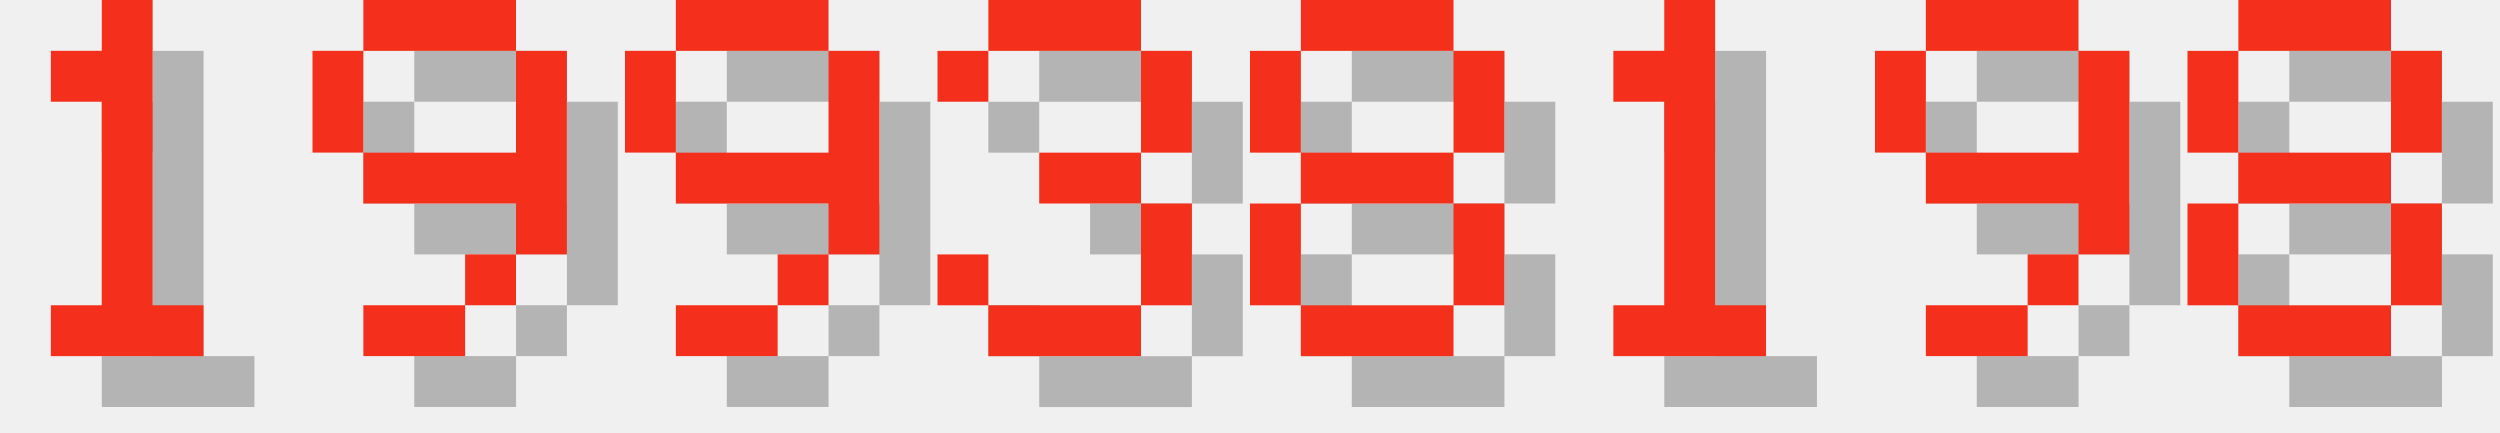
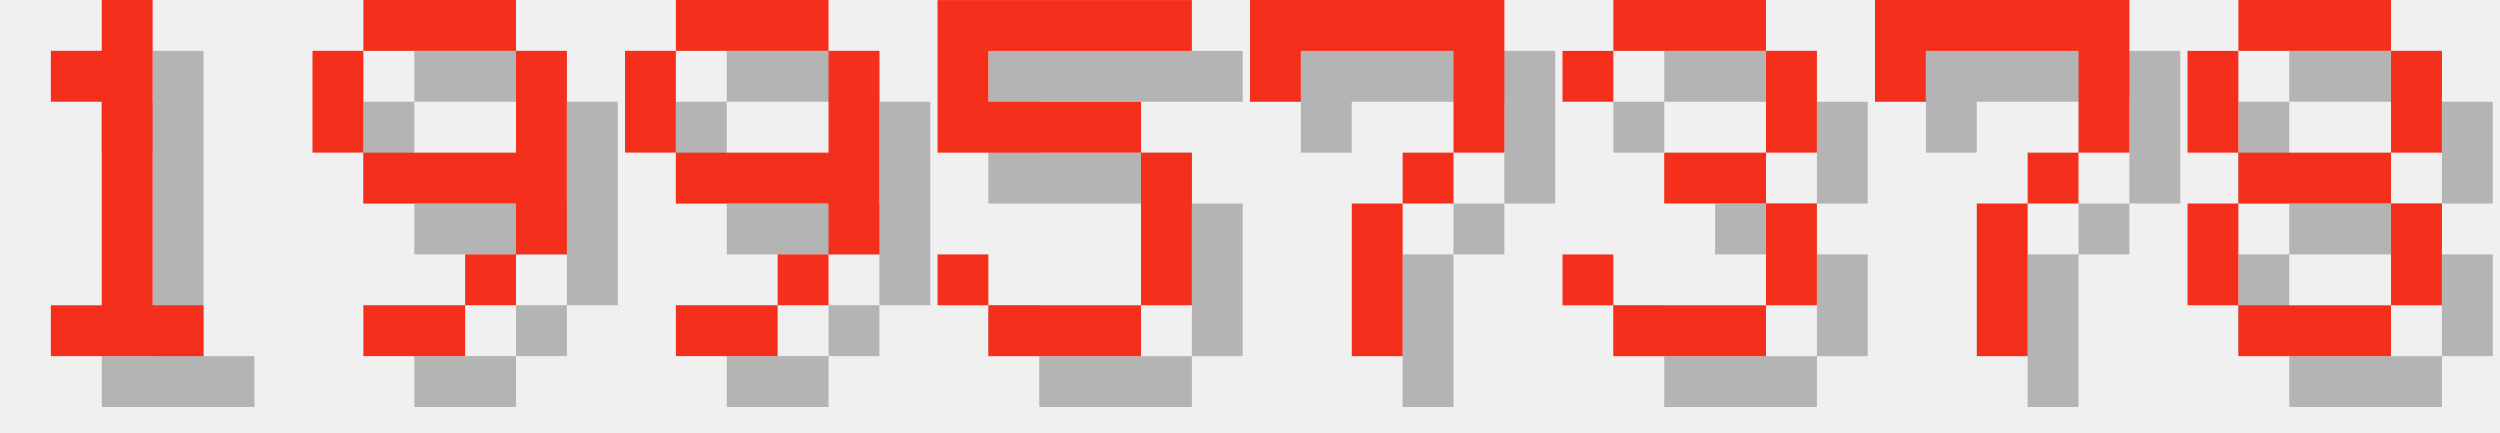
<svg xmlns="http://www.w3.org/2000/svg" version="1.1" width="208.0" height="36">
  <style>
        .text-foreground {
            fill: #F4301C;
        }
        .text-shadow {
            fill: #000000;
            fill-opacity: 0.25;
        }
    </style>
  <g class="digit" id="digit_1" transform="translate(0.0, 0), scale(4)">
    <path id="digit_1_shadow" class="text-shadow" d="m2.117 2.117v1.058h1.058v4.233h-1.058v1.058h3.175v-1.058h-1.058v-6.35h-1.058v1.058h-1.058z" fill-opacity=".5" style="paint-order:stroke fill markers" />
    <path id="digit_1_fg" class="text-foreground" d="m1.058 1.058v1.058h1.058v4.233h-1.058v1.058h3.175v-1.058h-1.058v-6.35h-1.058v1.058h-1.058z" fill="#fff" style="paint-order:stroke fill markers" />
  </g>
  <g class="digit" id="digit_9" transform="translate(26.0, 0), scale(4)">
    <path id="digit_9_shadow" class="text-shadow" d="m2.117 1.058v1.058h3.175v-1.058h-3.175zm3.175 1.058v2.117h-3.175v1.058h3.175v1.058h1.058v-4.233h-1.058zm0 4.233h-1.058v1.058h1.058v-1.058zm-1.058 1.058h-2.117v1.058h2.117v-1.058zm-2.117-3.175v-2.117h-1.058v2.117h1.058z" fill-opacity=".5" style="paint-order:stroke fill markers" />
    <path id="digit_9_fg" class="text-foreground" d="m1.058 0v1.058h3.175v-1.058h-3.175zm3.175 1.058v2.117h-3.175v1.058h3.175v1.058h1.058v-4.233h-1.058zm0 4.233h-1.058v1.058h1.058v-1.058zm-1.058 1.058h-2.117v1.058h2.117v-1.058zm-2.117-3.175v-2.117h-1.058v2.117h1.058z" fill="#fff" style="paint-order:stroke fill markers" />
  </g>
  <g class="digit" id="digit_9" transform="translate(52.0, 0), scale(4)">
    <path id="digit_9_shadow" class="text-shadow" d="m2.117 1.058v1.058h3.175v-1.058h-3.175zm3.175 1.058v2.117h-3.175v1.058h3.175v1.058h1.058v-4.233h-1.058zm0 4.233h-1.058v1.058h1.058v-1.058zm-1.058 1.058h-2.117v1.058h2.117v-1.058zm-2.117-3.175v-2.117h-1.058v2.117h1.058z" fill-opacity=".5" style="paint-order:stroke fill markers" />
    <path id="digit_9_fg" class="text-foreground" d="m1.058 0v1.058h3.175v-1.058h-3.175zm3.175 1.058v2.117h-3.175v1.058h3.175v1.058h1.058v-4.233h-1.058zm0 4.233h-1.058v1.058h1.058v-1.058zm-1.058 1.058h-2.117v1.058h2.117v-1.058zm-2.117-3.175v-2.117h-1.058v2.117h1.058z" fill="#fff" style="paint-order:stroke fill markers" />
  </g>
-   <g class="digit" id="digit_3" transform="translate(78.0, 0), scale(4)">
+   <g class="digit" id="digit_5" transform="translate(78.0, 0), scale(4)">
+     <path id="digit_5_shadow" class="text-shadow" d="m1.058 1.058v3.175h4.233v3.175h-3.175v-1.058h-1.058v1.058h1.058v1.058h3.175v-1.058h1.058v-3.175h-1.058v-1.058h-3.175v-1.058h4.233v-1.058h-5.292z" fill-opacity=".5" style="paint-order:stroke fill markers" />
+     <path id="digit_5_fg" class="text-foreground" d="m0 0v3.175h4.233v3.175h-3.175v-1.058h-1.058v1.058h1.058v1.058h3.175v-1.058h1.058v-3.175h-1.058v-1.058h-3.175v-1.058h4.233v-1.058h-5.292z" fill="#fff" style="paint-order:stroke fill markers" />
+   </g>
+   <g class="digit" id="digit_7" transform="translate(104.0, 0), scale(4)">
+     <path id="digit_7_shadow" class="text-shadow" d="m1.058 1.058 2e-6 2.117h1.058v-1.058h3.175v1.058l2e-7 1.058h-1.058v1.058h-1.058l4e-7 3.175 1.058 1e-7v-3.175h1.058v-1.058h1.058l5e-7 -1.058v-2.117z" fill-opacity=".5" style="paint-order:stroke fill markers" />
+     <path id="digit_7_fg" class="text-foreground" d="m0 0 2e-6 2.117h1.058v-1.058h3.175v1.058l2e-7 1.058h-1.058v1.058h-1.058l4e-7 3.175 1.058 1e-7v-3.175h1.058v-1.058h1.058l5e-7 -1.058v-2.117z" fill="#fff" style="paint-order:stroke fill markers" />
+   </g>
+   <g class="digit" id="digit_3" transform="translate(130.0, 0), scale(4)">
    <path id="digit_3_shadow" class="text-shadow" d="m1.058 2.117v1.058h1.058v-1.058h3.175v2.117h-2.117v1.058h2.117v2.117h-3.175v-1.058h-1.058v1.058h1.058v1.058h3.175v-1.058h1.058v-2.117h-1.058v-1.058h1.058v-2.117h-1.058v-1.058h-3.175v1.058h-1.058z" fill-opacity=".5" style="paint-order:stroke fill markers" />
    <path id="digit_3_fg" class="text-foreground" d="m0 1.058v1.058h1.058v-1.058h3.175v2.117h-2.117v1.058h2.117v2.117h-3.175v-1.058h-1.058v1.058h1.058v1.058h3.175v-1.058h1.058v-2.117h-1.058v-1.058h1.058v-2.117h-1.058v-1.058h-3.175v1.058h-1.058z" fill="#fff" style="paint-order:stroke fill markers" />
  </g>
-   <g class="digit" id="digit_8" transform="translate(104.0, 0), scale(4)">
-     <path id="digit_8_shadow" class="text-shadow" d="m2.117 1.058v1.058h3.175v-1.058h-3.175zm3.175 1.058v2.117h1.058v-2.117h-1.058zm0 2.117h-3.175v1.058h3.175v-1.058zm0 1.058v2.117h1.058v-2.117h-1.058zm0 2.117h-3.175v1.058h3.175v-1.058zm-3.175 0v-2.117h-1.058v2.117h1.058zm0-3.175v-2.117h-1.058v2.117h1.058z" fill-opacity=".5" style="paint-order:stroke fill markers" />
-     <path id="digit_8_fg" class="text-foreground" d="m1.058 0v1.058h3.175v-1.058h-3.175zm3.175 1.058v2.117h1.058v-2.117h-1.058zm0 2.117h-3.175v1.058h3.175v-1.058zm0 1.058v2.117h1.058v-2.117h-1.058zm0 2.117h-3.175v1.058h3.175v-1.058zm-3.175 0v-2.117h-1.058v2.117h1.058zm0-3.175v-2.117h-1.058v2.117h1.058z" fill="#fff" style="paint-order:stroke fill markers" />
-   </g>
-   <g class="digit" id="digit_1" transform="translate(130.0, 0), scale(4)">
-     <path id="digit_1_shadow" class="text-shadow" d="m2.117 2.117v1.058h1.058v4.233h-1.058v1.058h3.175v-1.058h-1.058v-6.35h-1.058v1.058h-1.058z" fill-opacity=".5" style="paint-order:stroke fill markers" />
-     <path id="digit_1_fg" class="text-foreground" d="m1.058 1.058v1.058h1.058v4.233h-1.058v1.058h3.175v-1.058h-1.058v-6.35h-1.058v1.058h-1.058z" fill="#fff" style="paint-order:stroke fill markers" />
-   </g>
-   <g class="digit" id="digit_9" transform="translate(156.0, 0), scale(4)">
-     <path id="digit_9_shadow" class="text-shadow" d="m2.117 1.058v1.058h3.175v-1.058h-3.175zm3.175 1.058v2.117h-3.175v1.058h3.175v1.058h1.058v-4.233h-1.058zm0 4.233h-1.058v1.058h1.058v-1.058zm-1.058 1.058h-2.117v1.058h2.117v-1.058zm-2.117-3.175v-2.117h-1.058v2.117h1.058z" fill-opacity=".5" style="paint-order:stroke fill markers" />
-     <path id="digit_9_fg" class="text-foreground" d="m1.058 0v1.058h3.175v-1.058h-3.175zm3.175 1.058v2.117h-3.175v1.058h3.175v1.058h1.058v-4.233h-1.058zm0 4.233h-1.058v1.058h1.058v-1.058zm-1.058 1.058h-2.117v1.058h2.117v-1.058zm-2.117-3.175v-2.117h-1.058v2.117h1.058z" fill="#fff" style="paint-order:stroke fill markers" />
+   <g class="digit" id="digit_7" transform="translate(156.0, 0), scale(4)">
+     <path id="digit_7_shadow" class="text-shadow" d="m1.058 1.058 2e-6 2.117h1.058v-1.058h3.175v1.058l2e-7 1.058h-1.058v1.058h-1.058l4e-7 3.175 1.058 1e-7v-3.175h1.058v-1.058h1.058l5e-7 -1.058v-2.117z" fill-opacity=".5" style="paint-order:stroke fill markers" />
+     <path id="digit_7_fg" class="text-foreground" d="m0 0 2e-6 2.117h1.058v-1.058h3.175v1.058l2e-7 1.058h-1.058v1.058h-1.058l4e-7 3.175 1.058 1e-7v-3.175h1.058v-1.058h1.058l5e-7 -1.058v-2.117z" fill="#fff" style="paint-order:stroke fill markers" />
  </g>
  <g class="digit" id="digit_8" transform="translate(182.0, 0), scale(4)">
    <path id="digit_8_shadow" class="text-shadow" d="m2.117 1.058v1.058h3.175v-1.058h-3.175zm3.175 1.058v2.117h1.058v-2.117h-1.058zm0 2.117h-3.175v1.058h3.175v-1.058zm0 1.058v2.117h1.058v-2.117h-1.058zm0 2.117h-3.175v1.058h3.175v-1.058zm-3.175 0v-2.117h-1.058v2.117h1.058zm0-3.175v-2.117h-1.058v2.117h1.058z" fill-opacity=".5" style="paint-order:stroke fill markers" />
    <path id="digit_8_fg" class="text-foreground" d="m1.058 0v1.058h3.175v-1.058h-3.175zm3.175 1.058v2.117h1.058v-2.117h-1.058zm0 2.117h-3.175v1.058h3.175v-1.058zm0 1.058v2.117h1.058v-2.117h-1.058zm0 2.117h-3.175v1.058h3.175v-1.058zm-3.175 0v-2.117h-1.058v2.117h1.058zm0-3.175v-2.117h-1.058v2.117h1.058z" fill="#fff" style="paint-order:stroke fill markers" />
  </g>
</svg>
